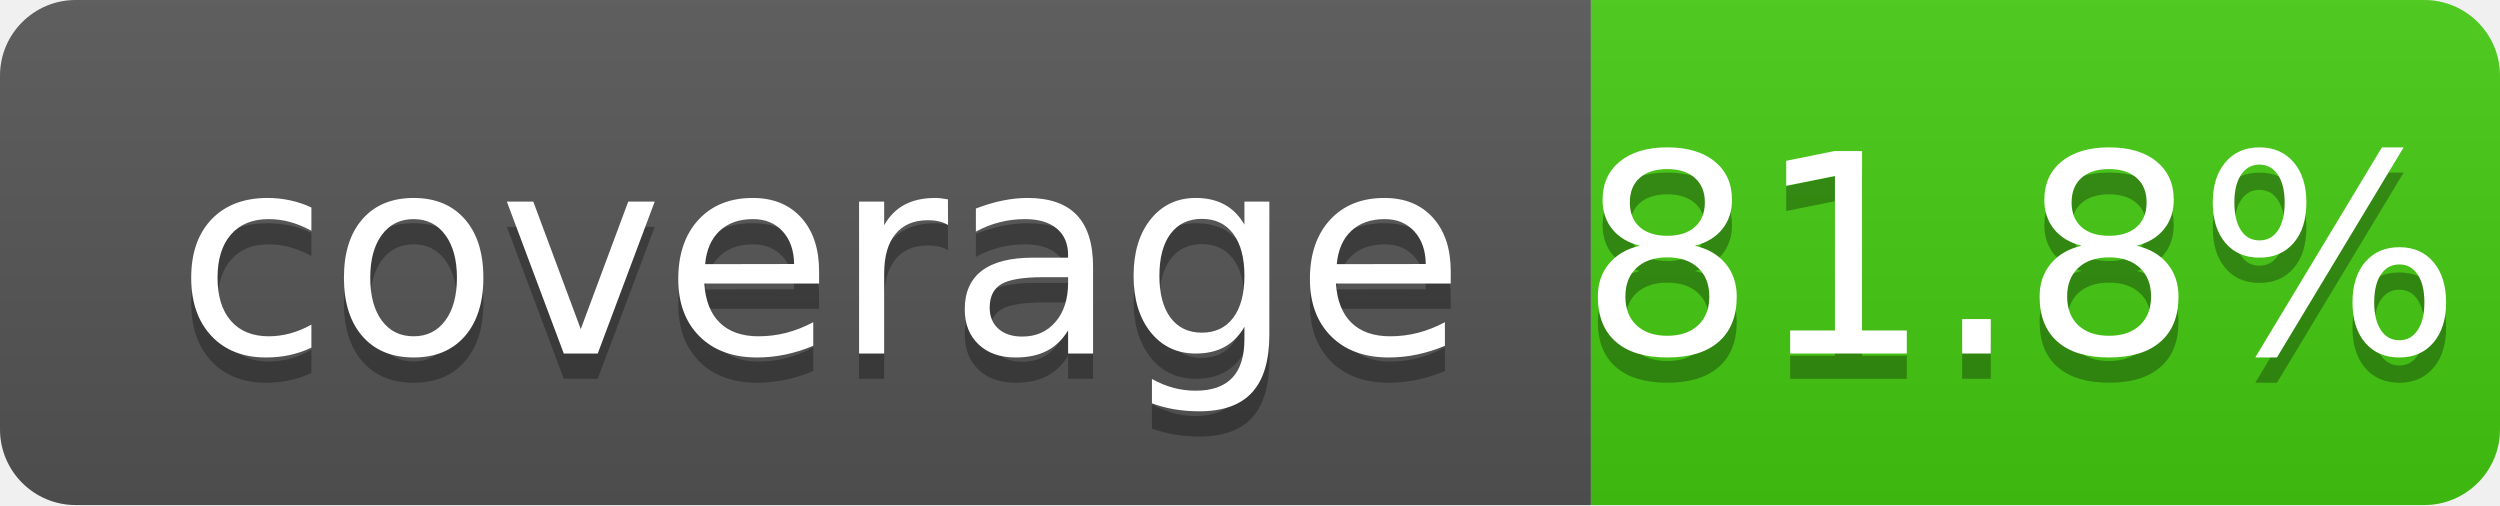
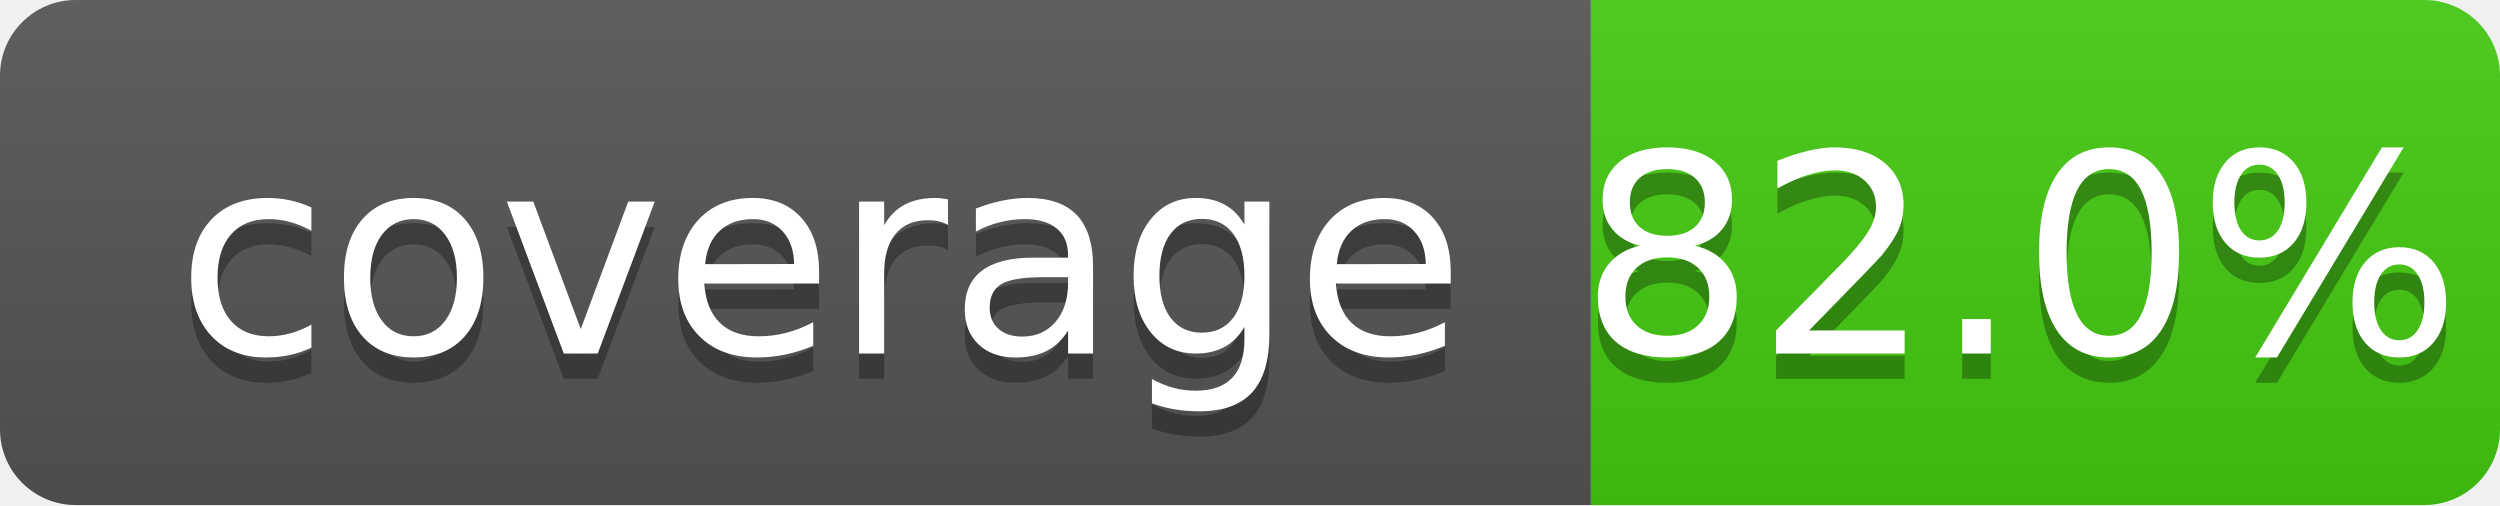
<svg xmlns="http://www.w3.org/2000/svg" width="99" height="20">
  <linearGradient id="b" x2="0" y2="100%">
    <stop offset="0" stop-color="#bbb" stop-opacity=".1" />
    <stop offset="1" stop-opacity=".1" />
  </linearGradient>
  <clipPath id="a">
    <rect width="99" height="20" rx="3" fill="#fff" />
  </clipPath>
  <g clip-path="url(#a)">
    <path fill="#555" d="M0 0h63v20H0z" />
    <path fill="#4c1" d="M63 0h36v20H63z" />
    <path fill="url(#b)" d="M0 0h99v20H0z" />
  </g>
  <g fill="#fff" text-anchor="middle" font-family="DejaVu Sans,Verdana,Geneva,sans-serif" font-size="110">
    <text x="325" y="150" fill="#010101" fill-opacity=".3" transform="scale(.1)" textLength="530">coverage</text>
    <text x="325" y="140" transform="scale(.1)" textLength="530">coverage</text>
-     <text x="800" y="150" fill="#010101" fill-opacity=".3" transform="scale(.1)" textLength="260">81.8%</text>
-     <text x="800" y="140" transform="scale(.1)" textLength="260">81.8%</text>
+     <text x="800" y="150" fill="#010101" fill-opacity=".3" transform="scale(.1)" textLength="260">82.0%</text>
+     <text x="800" y="140" transform="scale(.1)" textLength="260">82.0%</text>
  </g>
</svg>
